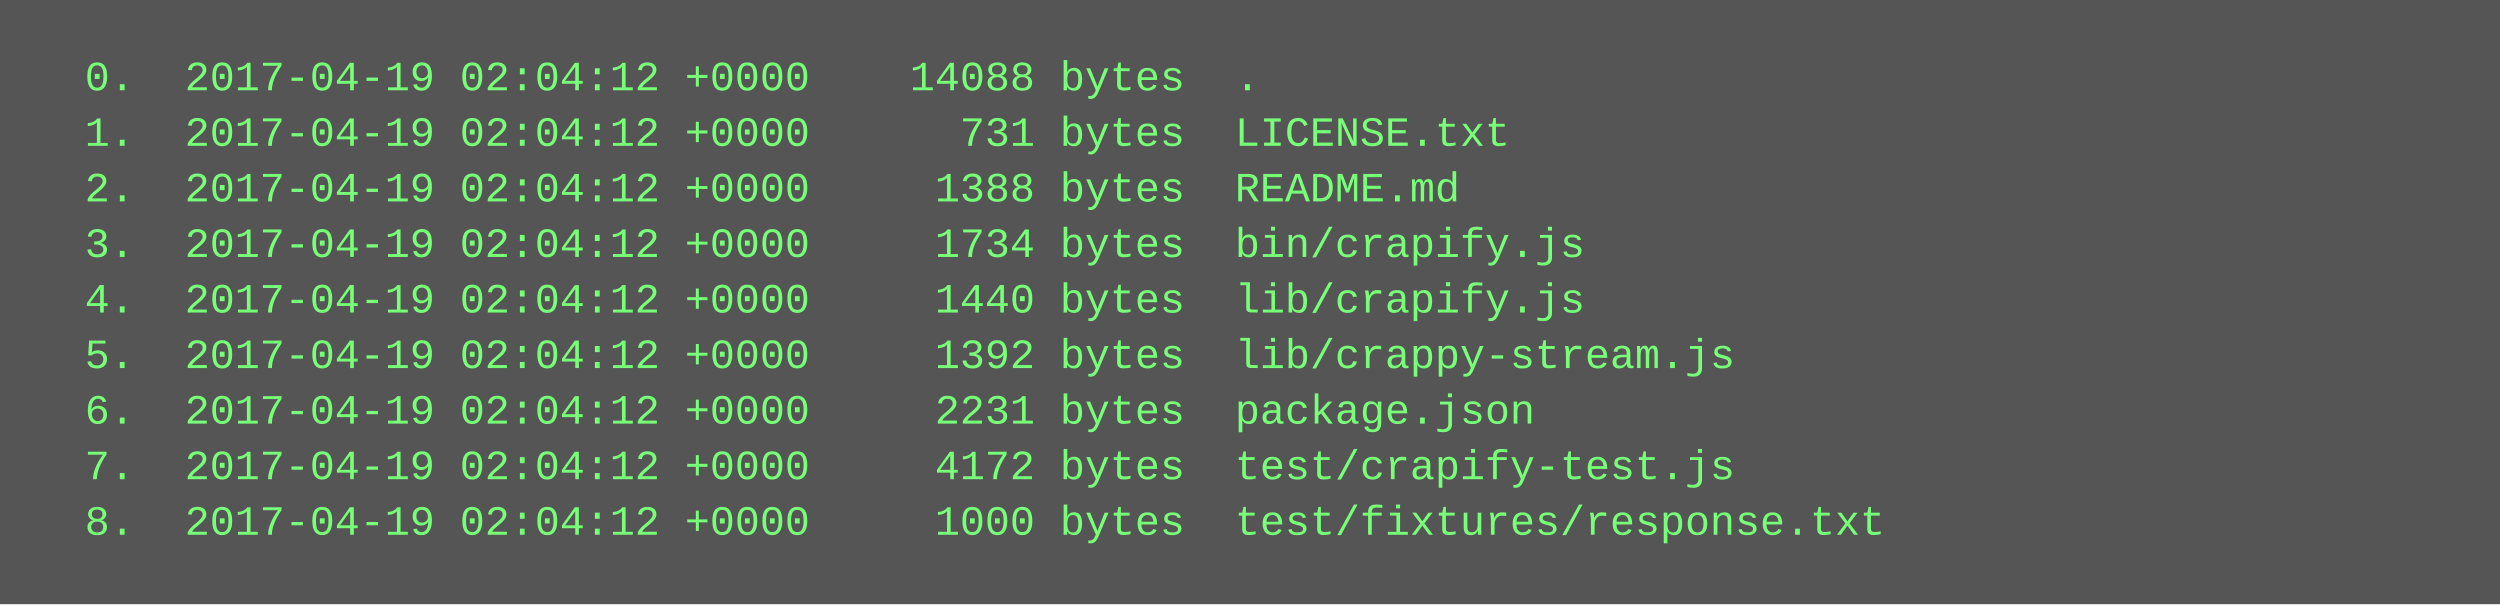
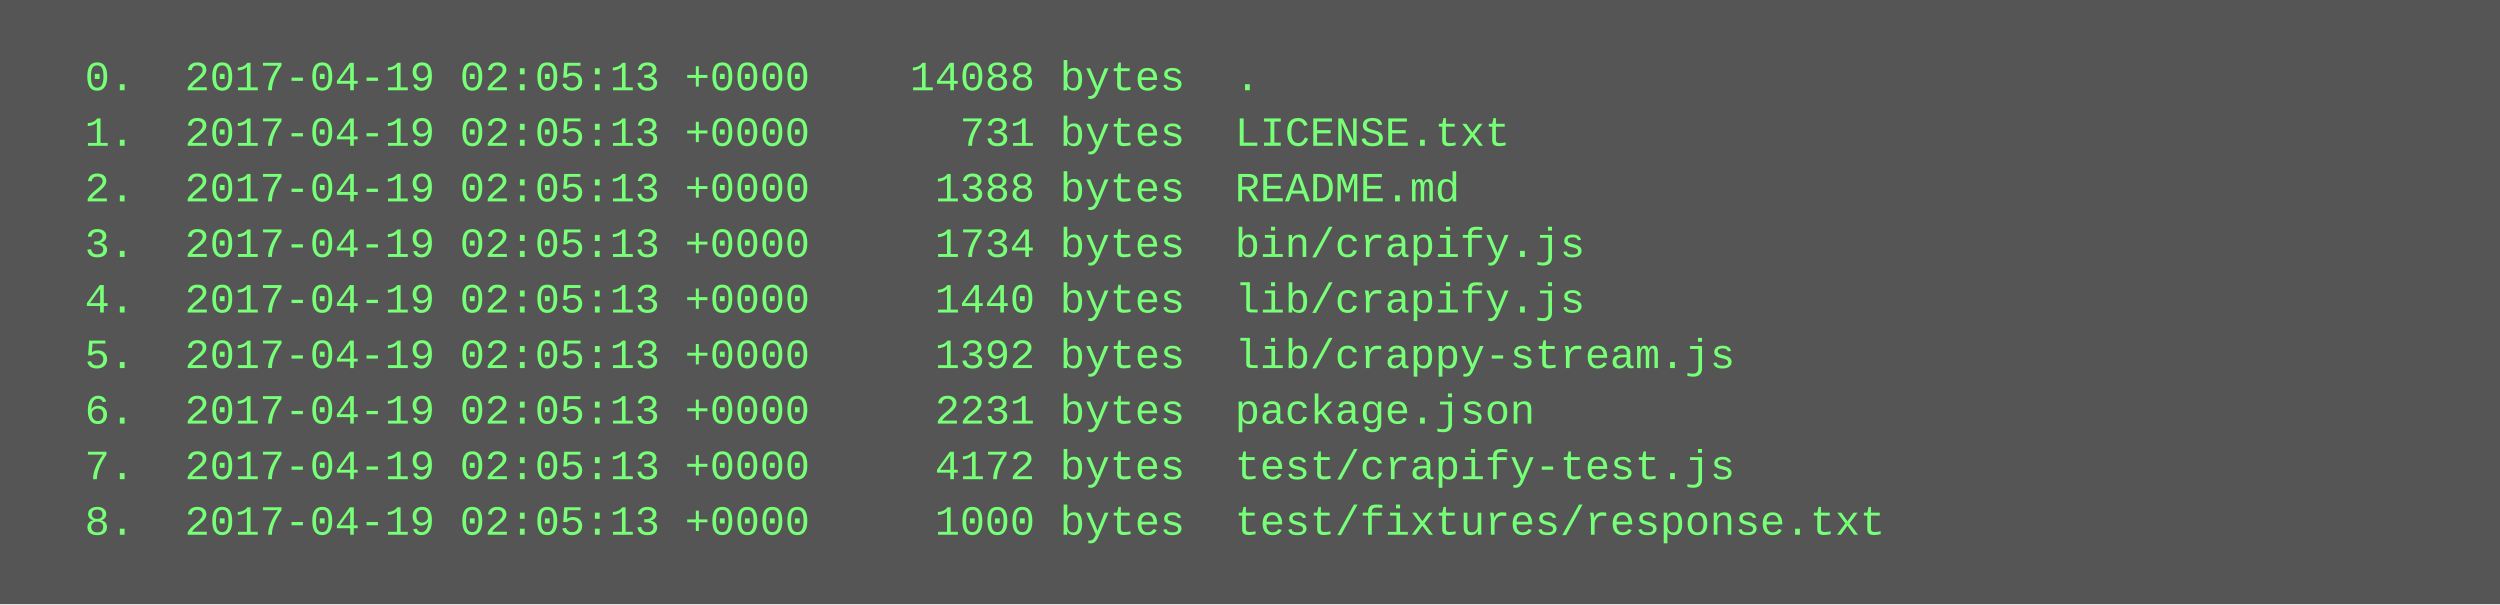
<svg xmlns="http://www.w3.org/2000/svg" height="174" width="720">
  <rect height="174" fill="#555" width="720" />
  <text fill="#7f7" font-family="Courier New" font-size="12" xml:space="preserve">
-     <tspan x="10" y="26">  0.  2017-04-19 02:04:12 +0000    14088 bytes  .</tspan>
-     <tspan x="10" y="42">  1.  2017-04-19 02:04:12 +0000      731 bytes  LICENSE.txt</tspan>
-     <tspan x="10" y="58">  2.  2017-04-19 02:04:12 +0000     1388 bytes  README.md</tspan>
-     <tspan x="10" y="74">  3.  2017-04-19 02:04:12 +0000     1734 bytes  bin/crapify.js</tspan>
-     <tspan x="10" y="90">  4.  2017-04-19 02:04:12 +0000     1440 bytes  lib/crapify.js</tspan>
-     <tspan x="10" y="106">  5.  2017-04-19 02:04:12 +0000     1392 bytes  lib/crappy-stream.js</tspan>
-     <tspan x="10" y="122">  6.  2017-04-19 02:04:12 +0000     2231 bytes  package.json</tspan>
-     <tspan x="10" y="138">  7.  2017-04-19 02:04:12 +0000     4172 bytes  test/crapify-test.js</tspan>
-     <tspan x="10" y="154">  8.  2017-04-19 02:04:12 +0000     1000 bytes  test/fixtures/response.txt</tspan>
+     <tspan x="10" y="26">  0.  2017-04-19 02:05:13 +0000    14088 bytes  .</tspan>
+     <tspan x="10" y="42">  1.  2017-04-19 02:05:13 +0000      731 bytes  LICENSE.txt</tspan>
+     <tspan x="10" y="58">  2.  2017-04-19 02:05:13 +0000     1388 bytes  README.md</tspan>
+     <tspan x="10" y="74">  3.  2017-04-19 02:05:13 +0000     1734 bytes  bin/crapify.js</tspan>
+     <tspan x="10" y="90">  4.  2017-04-19 02:05:13 +0000     1440 bytes  lib/crapify.js</tspan>
+     <tspan x="10" y="106">  5.  2017-04-19 02:05:13 +0000     1392 bytes  lib/crappy-stream.js</tspan>
+     <tspan x="10" y="122">  6.  2017-04-19 02:05:13 +0000     2231 bytes  package.json</tspan>
+     <tspan x="10" y="138">  7.  2017-04-19 02:05:13 +0000     4172 bytes  test/crapify-test.js</tspan>
+     <tspan x="10" y="154">  8.  2017-04-19 02:05:13 +0000     1000 bytes  test/fixtures/response.txt</tspan>
  </text>
</svg>
